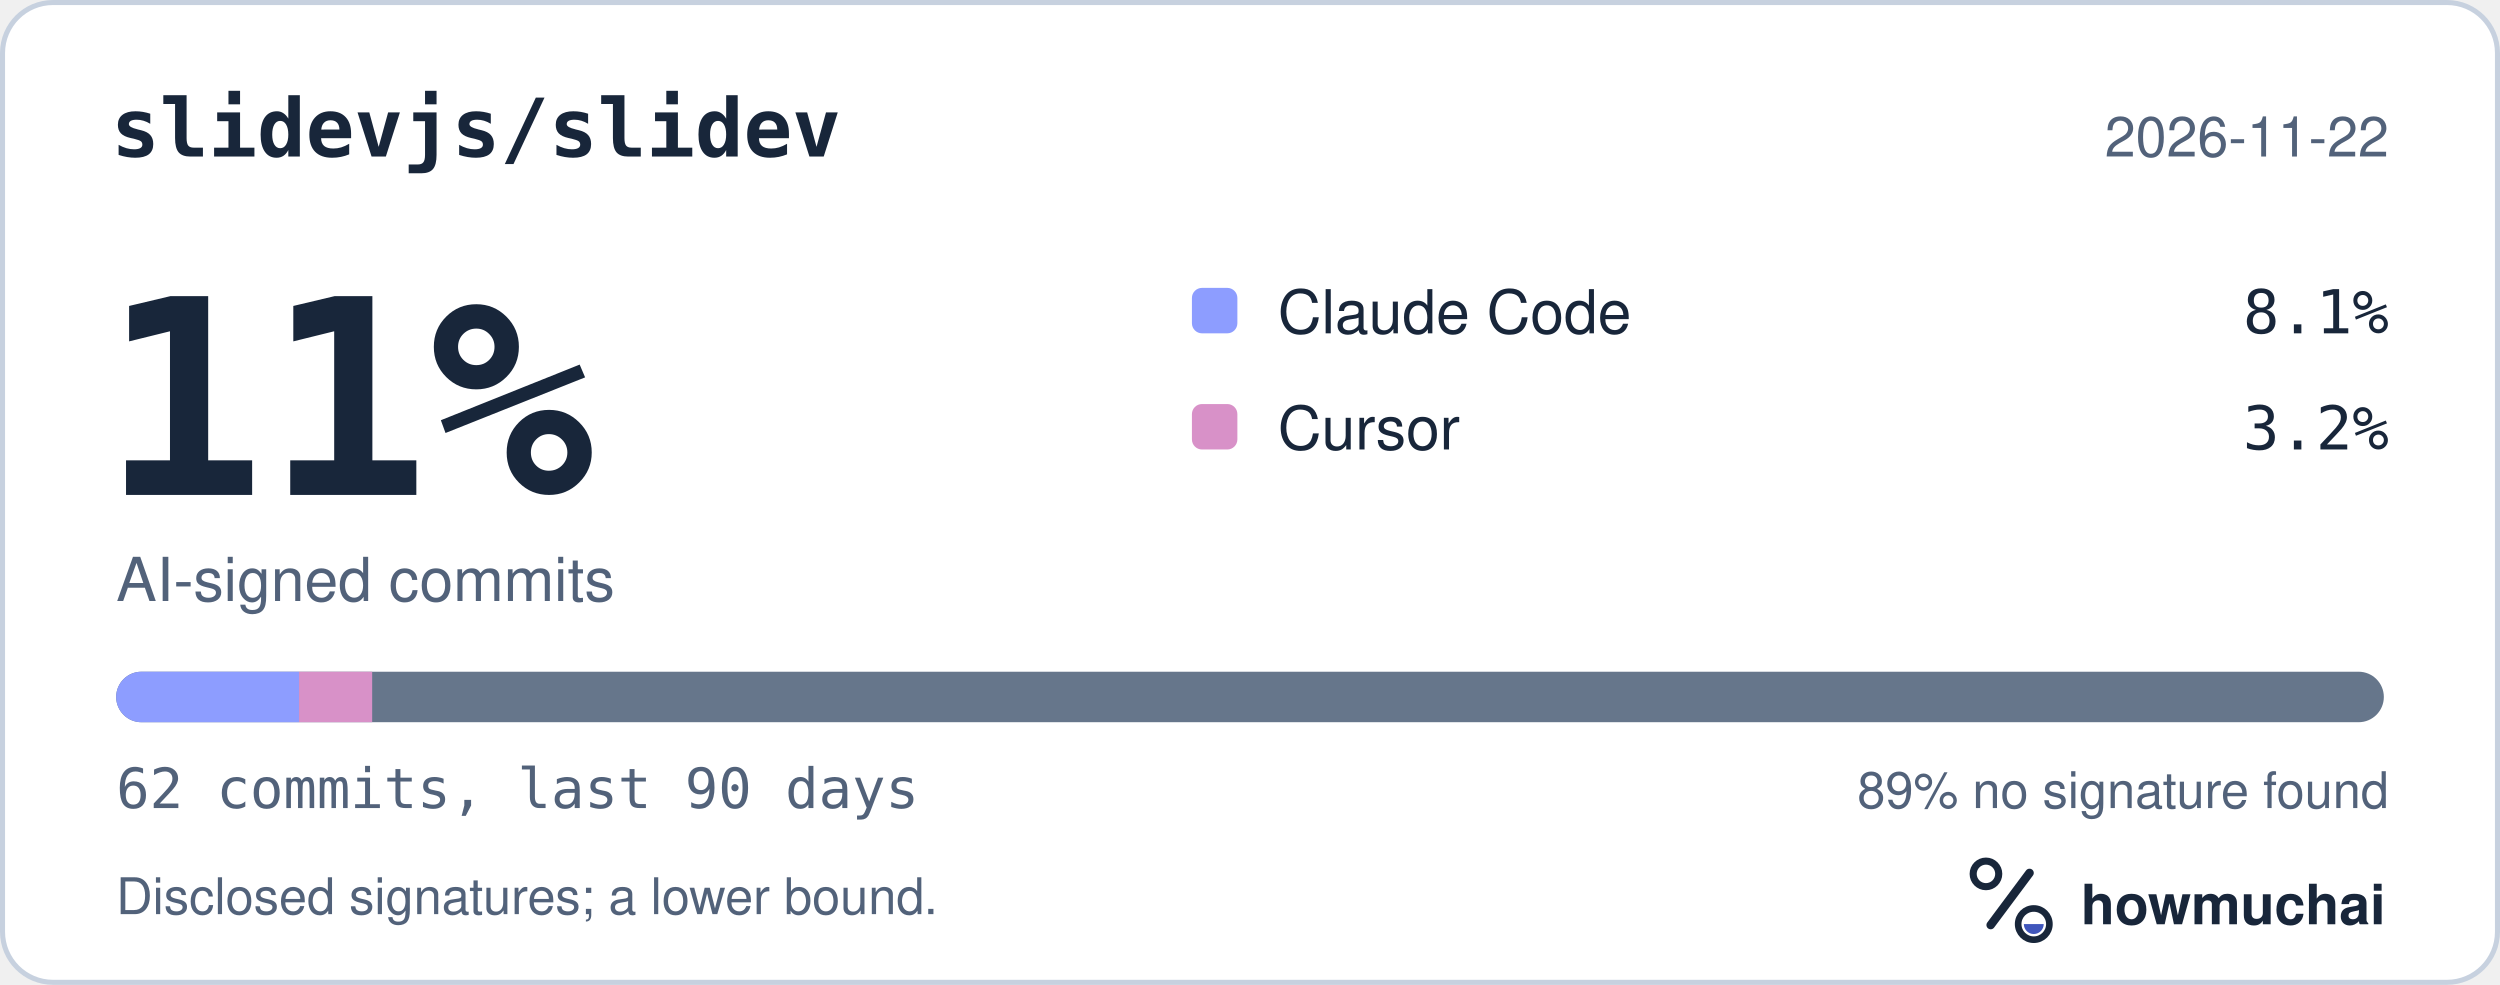
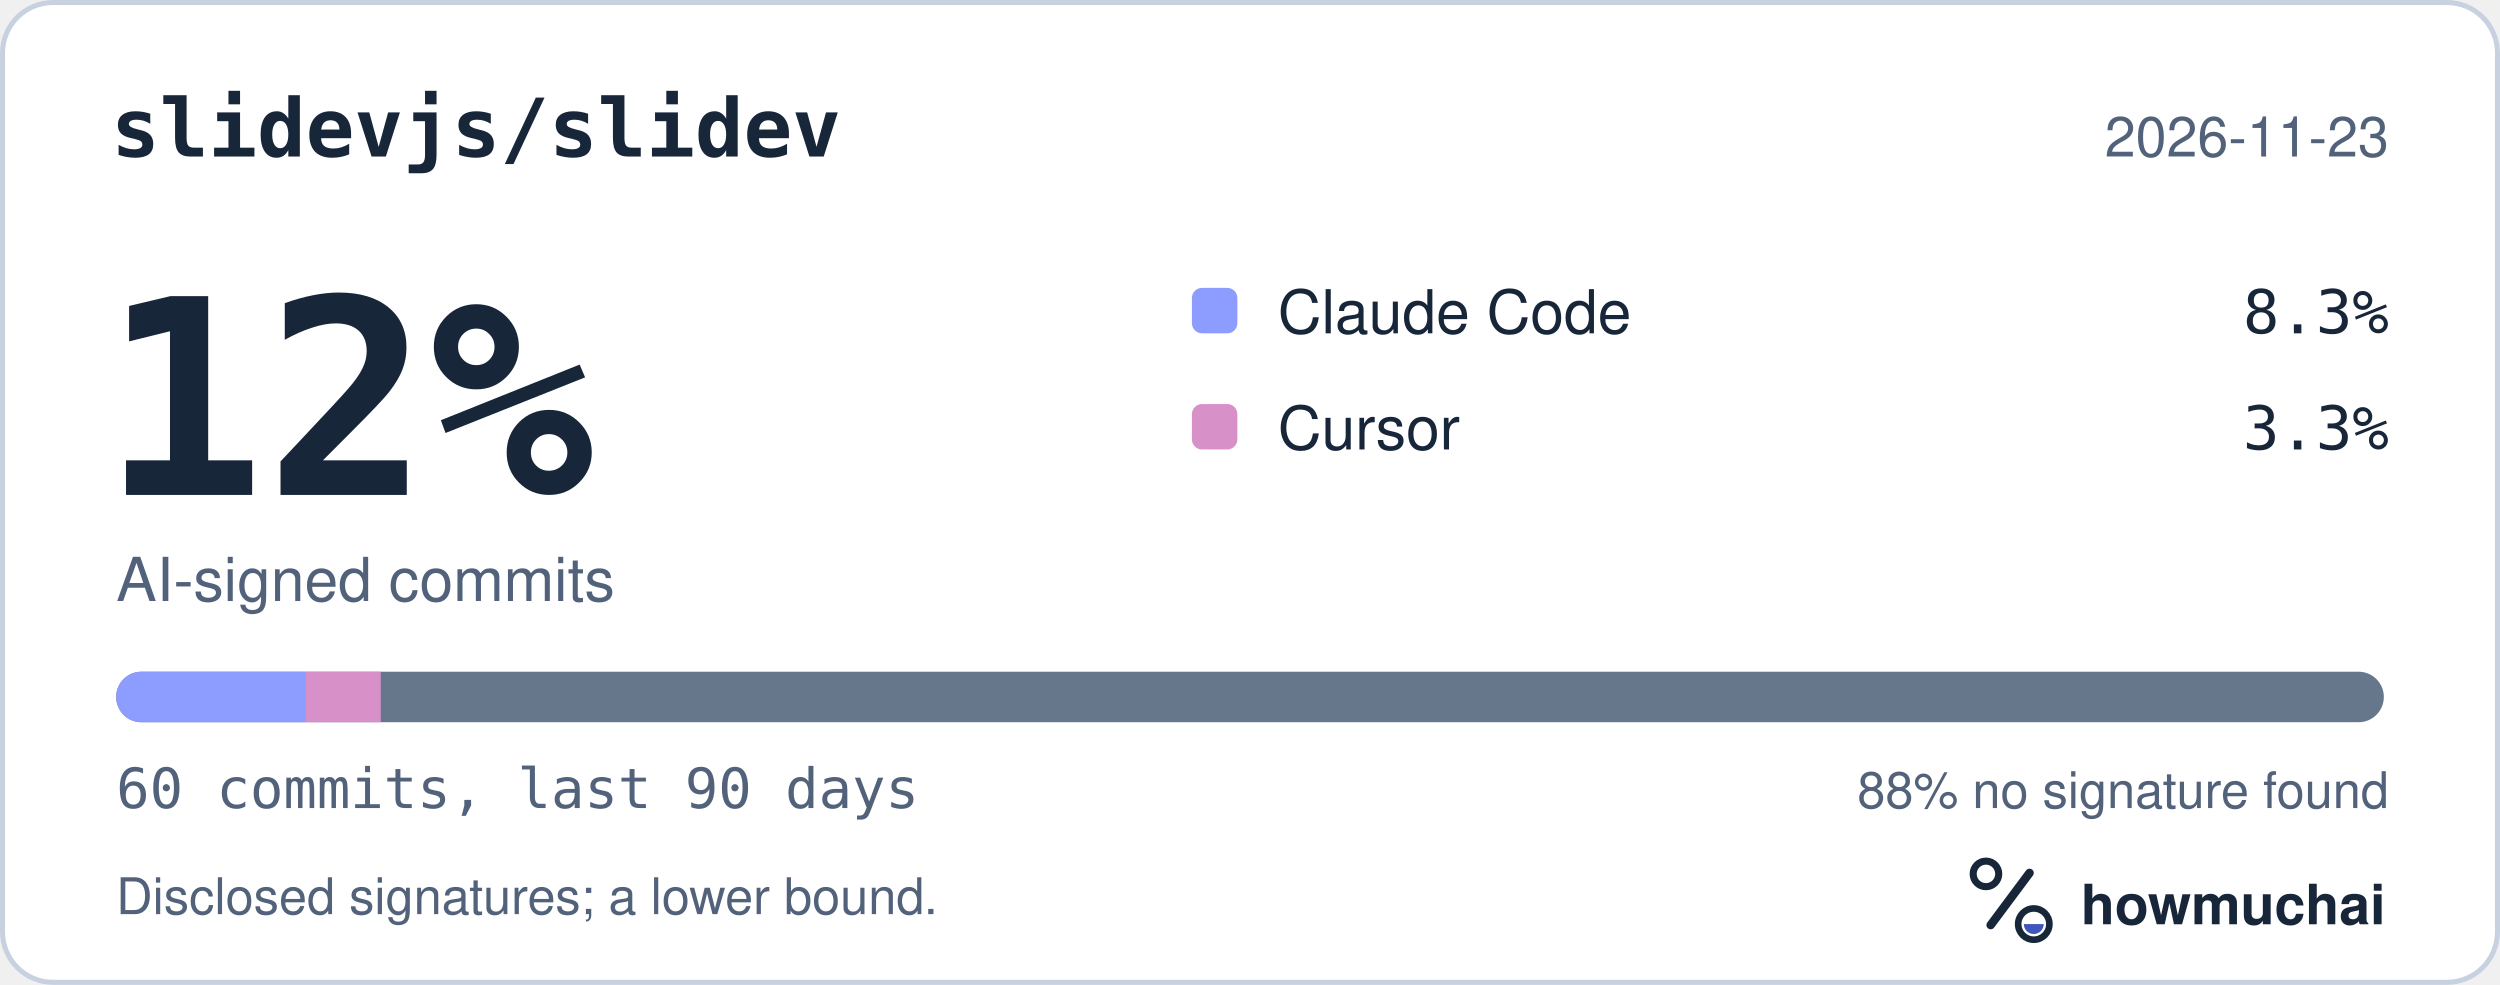
<svg xmlns="http://www.w3.org/2000/svg" width="495" height="195" viewBox="0 0 495 195" role="img" aria-labelledby="hm-t hm-d">
  <rect x="0.5" y="0.5" width="494" height="194" rx="10" fill="#FFFFFF" stroke="#C7D1DF" />
  <text x="22" y="31" fill="#18263A" font-family="ui-monospace, SF Mono, Menlo, Consolas, IBM Plex Mono, monospace" font-size="16" font-weight="600">slidevjs/slidev</text>
-   <text x="473" y="31" fill="#52627A" font-family="-apple-system, BlinkMacSystemFont, Segoe UI, Helvetica, Arial, Fira Sans, sans-serif" font-size="11" text-anchor="end">2026-11-22</text>
-   <text x="20" y="98" fill="#18263A" font-family="ui-monospace, SF Mono, Menlo, Consolas, IBM Plex Mono, monospace" font-size="54" font-weight="700">11%</text>
+   <text x="473" y="31" fill="#52627A" font-family="-apple-system, BlinkMacSystemFont, Segoe UI, Helvetica, Arial, Fira Sans, sans-serif" font-size="11" text-anchor="end">2026-11-23</text>
+   <text x="20" y="98" fill="#18263A" font-family="ui-monospace, SF Mono, Menlo, Consolas, IBM Plex Mono, monospace" font-size="54" font-weight="700">12%</text>
  <text x="23" y="119" fill="#52627A" font-family="-apple-system, BlinkMacSystemFont, Segoe UI, Helvetica, Arial, Fira Sans, sans-serif" font-size="12">AI-signed commits</text>
  <rect x="236" y="57" width="9" height="9" rx="2" fill="#8D9DFF" />
  <text x="253" y="66" fill="#18263A" font-family="-apple-system, BlinkMacSystemFont, Segoe UI, Helvetica, Arial, Fira Sans, sans-serif" font-size="12">Claude Code</text>
-   <text x="473" y="66" fill="#18263A" font-family="ui-monospace, SF Mono, Menlo, Consolas, IBM Plex Mono, monospace" font-size="12" text-anchor="end">8.1%</text>
+   <text x="473" y="66" fill="#18263A" font-family="ui-monospace, SF Mono, Menlo, Consolas, IBM Plex Mono, monospace" font-size="12" text-anchor="end">8.3%</text>
  <rect x="236" y="80" width="9" height="9" rx="2" fill="#D891C8" />
  <text x="253" y="89" fill="#18263A" font-family="-apple-system, BlinkMacSystemFont, Segoe UI, Helvetica, Arial, Fira Sans, sans-serif" font-size="12">Cursor</text>
-   <text x="473" y="89" fill="#18263A" font-family="ui-monospace, SF Mono, Menlo, Consolas, IBM Plex Mono, monospace" font-size="12" text-anchor="end">3.2%</text>
+   <text x="473" y="89" fill="#18263A" font-family="ui-monospace, SF Mono, Menlo, Consolas, IBM Plex Mono, monospace" font-size="12" text-anchor="end">3.3%</text>
  <defs>
    <clipPath id="hm-bar">
      <rect x="23" y="133" width="449" height="10" rx="5" />
    </clipPath>
  </defs>
  <rect x="23" y="133" width="449" height="10" rx="5" fill="#66768B" />
  <g clip-path="url(#hm-bar)">
-     <rect x="23.00" y="133" width="36.21" height="10" fill="#8D9DFF" />
-     <rect x="59.21" y="133" width="14.48" height="10" fill="#D891C8" />
+     <rect x="23.00" y="133" width="37.42" height="10" fill="#8D9DFF" />
+     <rect x="60.42" y="133" width="14.97" height="10" fill="#D891C8" />
  </g>
-   <text x="23" y="160" fill="#52627A" font-family="ui-monospace, SF Mono, Menlo, Consolas, IBM Plex Mono, monospace" font-size="11">62 commits, last 90 days</text>
-   <text x="473" y="160" fill="#52627A" font-family="-apple-system, BlinkMacSystemFont, Segoe UI, Helvetica, Arial, Fira Sans, sans-serif" font-size="10" text-anchor="end">89% no signature found</text>
+   <text x="23" y="160" fill="#52627A" font-family="ui-monospace, SF Mono, Menlo, Consolas, IBM Plex Mono, monospace" font-size="11">60 commits, last 90 days</text>
+   <text x="473" y="160" fill="#52627A" font-family="-apple-system, BlinkMacSystemFont, Segoe UI, Helvetica, Arial, Fira Sans, sans-serif" font-size="10" text-anchor="end">88% no signature found</text>
  <text x="23" y="181" fill="#52627A" font-family="-apple-system, BlinkMacSystemFont, Segoe UI, Helvetica, Arial, Fira Sans, sans-serif" font-size="10">Disclosed signatures; a lower bound.</text>
  <g transform="translate(386 166) scale(0.046875)">
    <circle cx="154" cy="150" r="54" fill="none" stroke="#18263A" stroke-width="30" />
    <path d="M174 366 338 146" fill="none" stroke="#18263A" stroke-width="36" stroke-linecap="round" />
    <circle cx="356" cy="362" r="66" fill="none" stroke="#18263A" stroke-width="28" />
    <path d="M314 362a42 42 0 0 0 84 0Z" fill="#4056BC" />
  </g>
  <text x="412" y="183" fill="#18263A" font-family="-apple-system, BlinkMacSystemFont, Segoe UI, Helvetica, Arial, Fira Sans, sans-serif" font-size="11" font-weight="650">howmuchai</text>
</svg>
